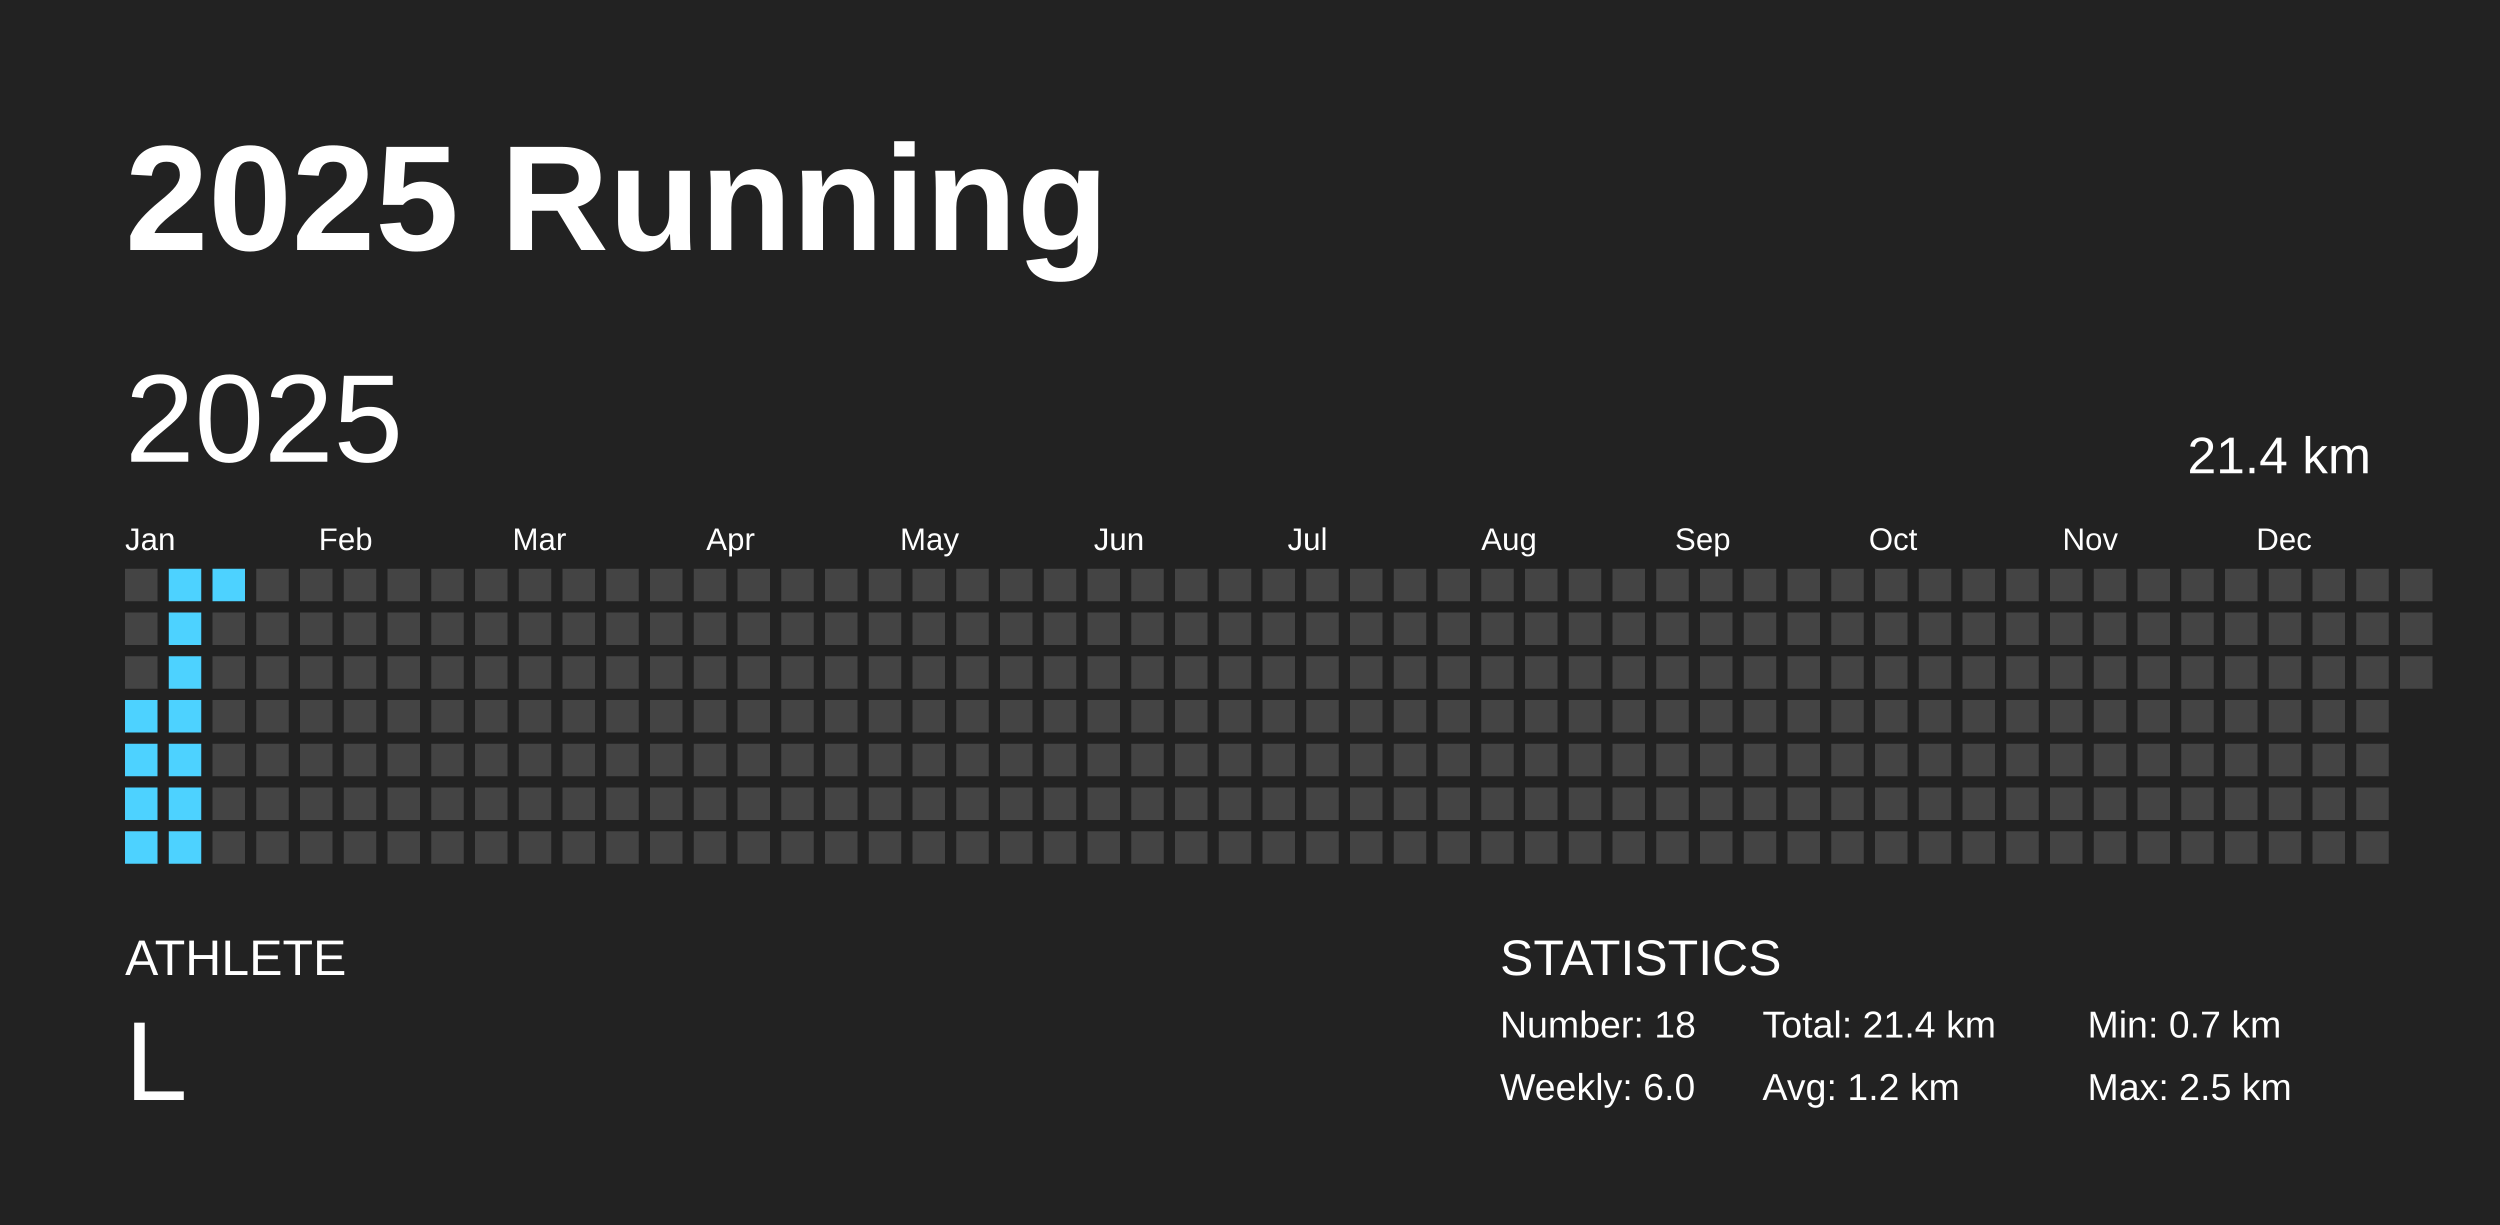
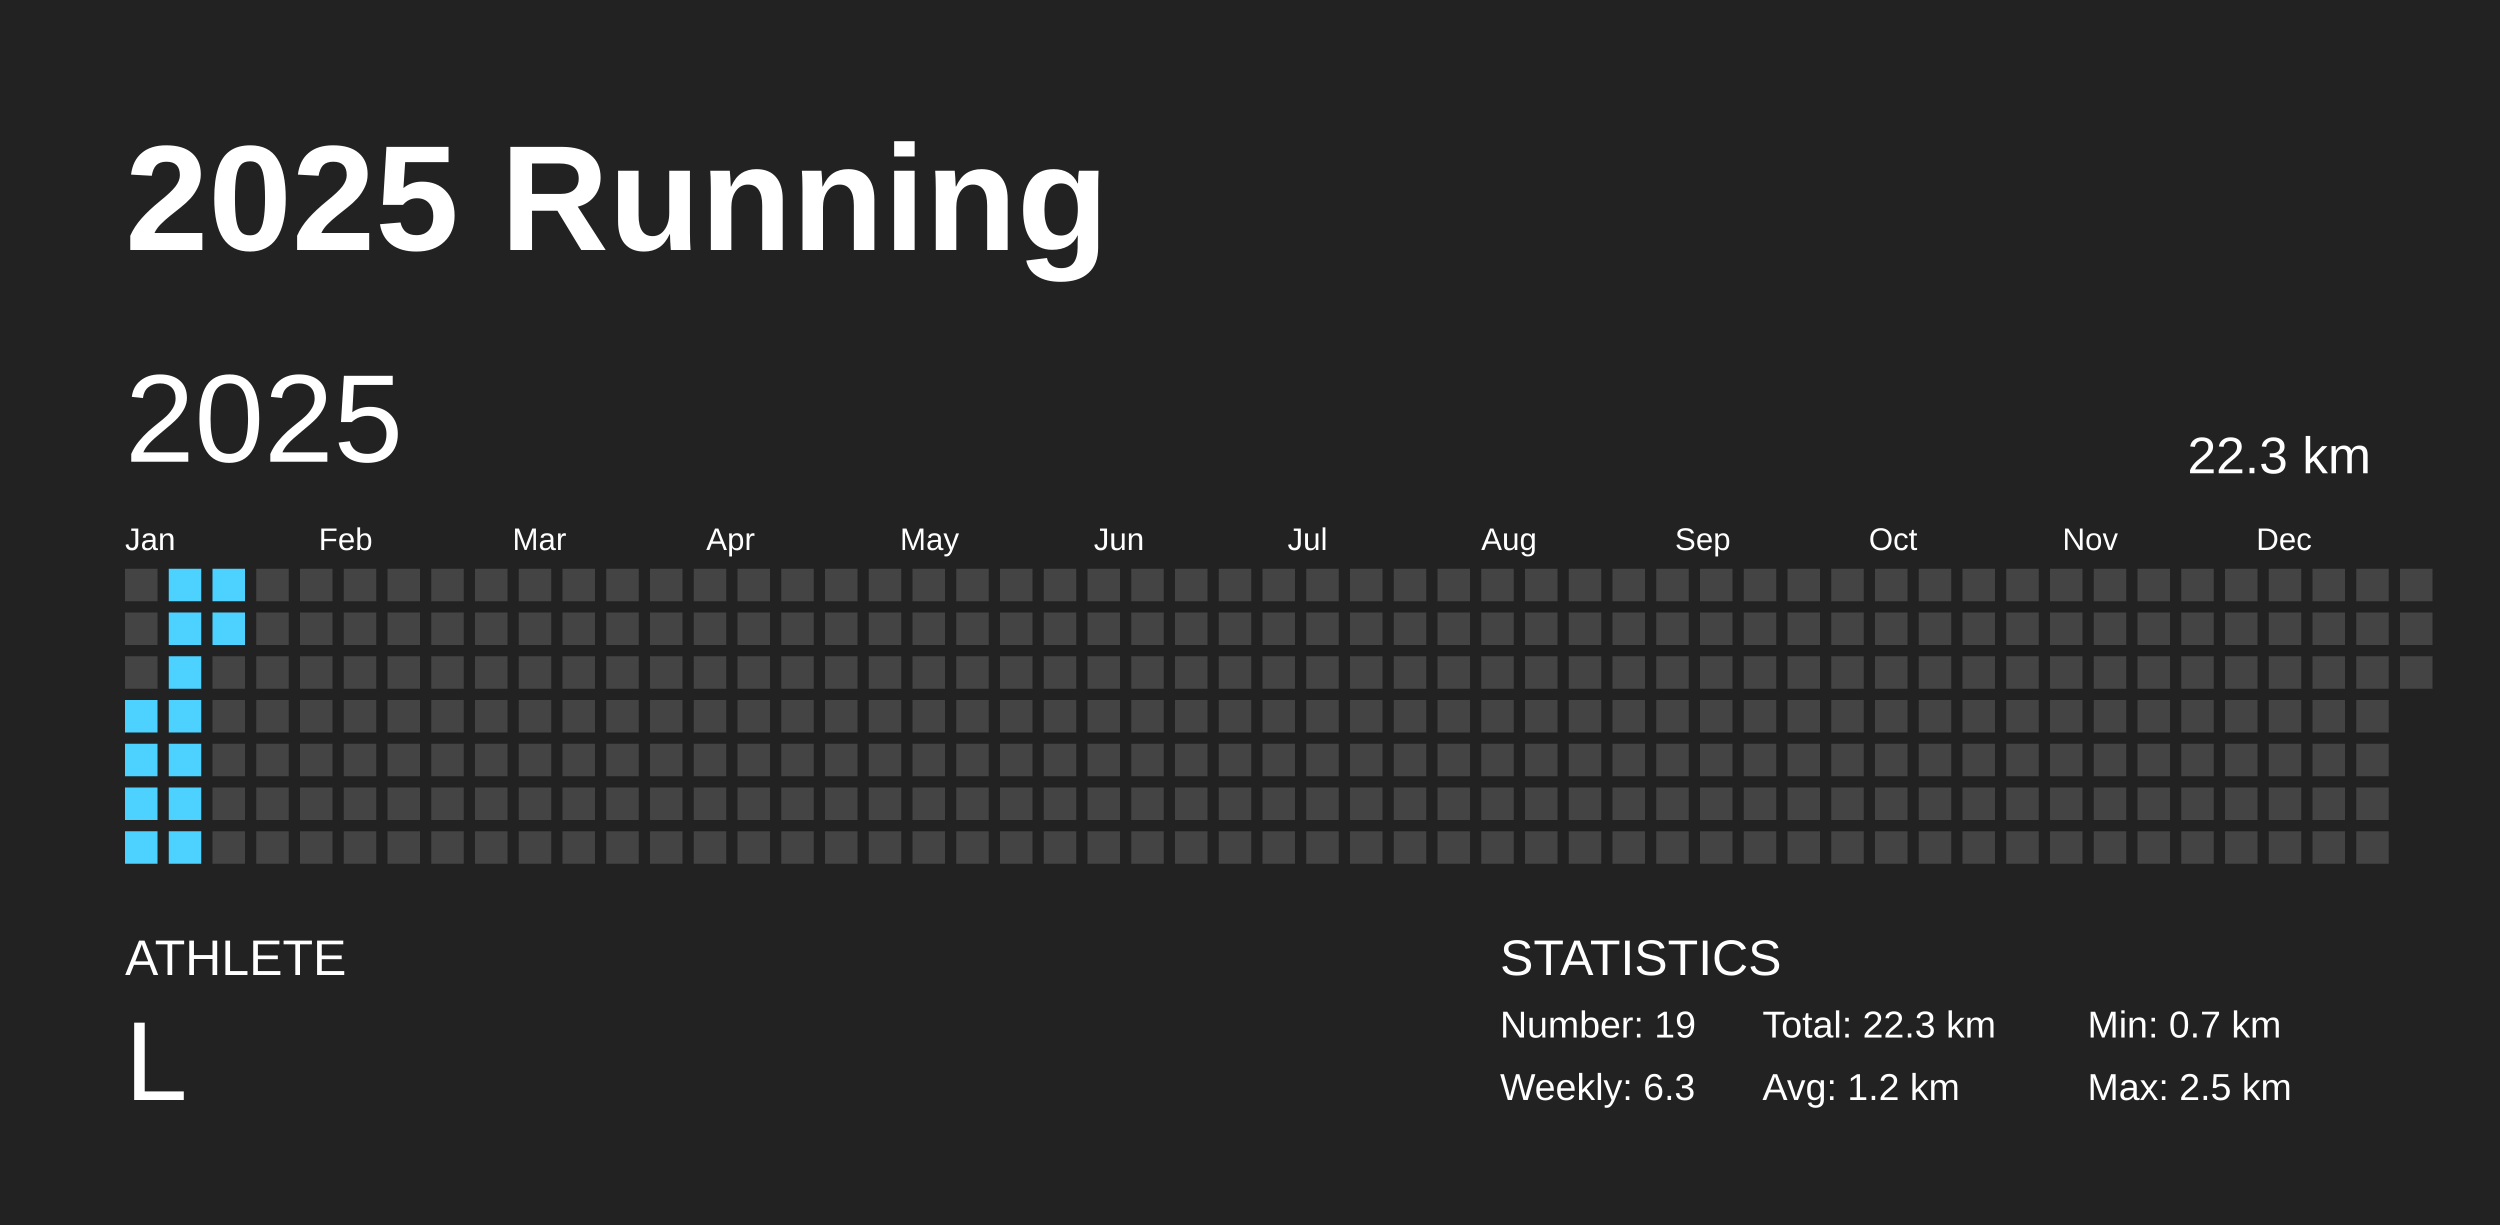
<svg xmlns="http://www.w3.org/2000/svg" baseProfile="full" height="98mm" version="1.1" viewBox="0,0,200,98" width="200mm">
  <defs />
  <rect fill="#222222" height="98" width="200" x="0" y="0" />
  <text fill="#FFFFFF" style="font-size:12px; font-family:Arial; font-weight:bold;" x="10" y="20">2025 Running</text>
  <text fill="#FFFFFF" style="font-size:4px; font-family:Arial" x="10" y="78">ATHLETE</text>
  <text fill="#FFFFFF" style="font-size:9px; font-family:Arial" x="10" y="88">L</text>
  <text fill="#FFFFFF" style="font-size:4px; font-family:Arial" x="120" y="78">STATISTICS</text>
-   <text fill="#FFFFFF" style="font-size:3px; font-family:Arial" x="120" y="83">Number: 18</text>
-   <text fill="#FFFFFF" style="font-size:3px; font-family:Arial" x="120" y="88">Weekly: 6.0</text>
-   <text fill="#FFFFFF" style="font-size:3px; font-family:Arial" x="141" y="83">Total: 21.4 km</text>
+   <text fill="#FFFFFF" style="font-size:3px; font-family:Arial" x="120" y="83">Number: 19</text>
+   <text fill="#FFFFFF" style="font-size:3px; font-family:Arial" x="120" y="88">Weekly: 6.3</text>
+   <text fill="#FFFFFF" style="font-size:3px; font-family:Arial" x="141" y="83">Total: 22.3 km</text>
  <text fill="#FFFFFF" style="font-size:3px; font-family:Arial" x="141" y="88">Avg: 1.2 km</text>
  <text fill="#FFFFFF" style="font-size:3px; font-family:Arial" x="167" y="83">Min: 0.7 km</text>
  <text fill="#FFFFFF" style="font-size:3px; font-family:Arial" x="167" y="88">Max: 2.5 km</text>
  <text dominant-baseline="hanging" fill="#FFFFFF" style="font-size:10.0px; font-family:Arial;" x="10" y="30">2025</text>
-   <text dominant-baseline="hanging" fill="#FFFFFF" style="font-size:4.125px; font-family:Arial;" x="175" y="35">21.4 km</text>
+   <text dominant-baseline="hanging" fill="#FFFFFF" style="font-size:4.125px; font-family:Arial;" x="175" y="35">22.3 km</text>
  <text fill="#FFFFFF" style="font-size:2.5px; font-family:Arial" x="10.0" y="44">Jan</text>
  <text fill="#FFFFFF" style="font-size:2.5px; font-family:Arial" x="25.5" y="44">Feb</text>
  <text fill="#FFFFFF" style="font-size:2.5px; font-family:Arial" x="41.0" y="44">Mar</text>
  <text fill="#FFFFFF" style="font-size:2.5px; font-family:Arial" x="56.5" y="44">Apr</text>
  <text fill="#FFFFFF" style="font-size:2.5px; font-family:Arial" x="72.0" y="44">May</text>
  <text fill="#FFFFFF" style="font-size:2.5px; font-family:Arial" x="87.5" y="44">Jun</text>
  <text fill="#FFFFFF" style="font-size:2.5px; font-family:Arial" x="103.0" y="44">Jul</text>
  <text fill="#FFFFFF" style="font-size:2.5px; font-family:Arial" x="118.5" y="44">Aug</text>
  <text fill="#FFFFFF" style="font-size:2.5px; font-family:Arial" x="134.0" y="44">Sep</text>
  <text fill="#FFFFFF" style="font-size:2.5px; font-family:Arial" x="149.5" y="44">Oct</text>
  <text fill="#FFFFFF" style="font-size:2.5px; font-family:Arial" x="165.0" y="44">Nov</text>
  <text fill="#FFFFFF" style="font-size:2.5px; font-family:Arial" x="180.5" y="44">Dec</text>
  <rect fill="#444444" height="2.6" width="2.6" x="10.0" y="45.5" />
  <rect fill="#444444" height="2.6" width="2.6" x="10.0" y="49.0" />
  <rect fill="#444444" height="2.6" width="2.6" x="10.0" y="52.5" />
  <rect fill="#4dd2ff" height="2.6" width="2.6" x="10.0" y="56.0" />
  <rect fill="#4dd2ff" height="2.6" width="2.6" x="10.0" y="59.5" />
  <rect fill="#4dd2ff" height="2.6" width="2.6" x="10.0" y="63.0" />
  <rect fill="#4dd2ff" height="2.6" width="2.6" x="10.0" y="66.5" />
  <rect fill="#4dd2ff" height="2.6" width="2.6" x="13.5" y="45.5" />
  <rect fill="#4dd2ff" height="2.6" width="2.6" x="13.5" y="49.0" />
  <rect fill="#4dd2ff" height="2.6" width="2.6" x="13.5" y="52.5" />
  <rect fill="#4dd2ff" height="2.6" width="2.6" x="13.5" y="56.0" />
  <rect fill="#4dd2ff" height="2.6" width="2.6" x="13.5" y="59.5" />
  <rect fill="#4dd2ff" height="2.6" width="2.6" x="13.5" y="63.0" />
  <rect fill="#4dd2ff" height="2.6" width="2.6" x="13.5" y="66.5" />
  <rect fill="#4dd2ff" height="2.6" width="2.6" x="17.0" y="45.5" />
-   <rect fill="#444444" height="2.6" width="2.6" x="17.0" y="49.0" />
+   <rect fill="#4dd2ff" height="2.6" width="2.6" x="17.0" y="49.0" />
  <rect fill="#444444" height="2.6" width="2.6" x="17.0" y="52.5" />
  <rect fill="#444444" height="2.6" width="2.6" x="17.0" y="56.0" />
  <rect fill="#444444" height="2.6" width="2.6" x="17.0" y="59.5" />
  <rect fill="#444444" height="2.6" width="2.6" x="17.0" y="63.0" />
  <rect fill="#444444" height="2.6" width="2.6" x="17.0" y="66.5" />
  <rect fill="#444444" height="2.6" width="2.6" x="20.5" y="45.5" />
  <rect fill="#444444" height="2.6" width="2.6" x="20.5" y="49.0" />
  <rect fill="#444444" height="2.6" width="2.6" x="20.5" y="52.5" />
  <rect fill="#444444" height="2.6" width="2.6" x="20.5" y="56.0" />
  <rect fill="#444444" height="2.6" width="2.6" x="20.5" y="59.5" />
  <rect fill="#444444" height="2.6" width="2.6" x="20.5" y="63.0" />
  <rect fill="#444444" height="2.6" width="2.6" x="20.5" y="66.5" />
  <rect fill="#444444" height="2.6" width="2.6" x="24.0" y="45.5" />
  <rect fill="#444444" height="2.6" width="2.6" x="24.0" y="49.0" />
  <rect fill="#444444" height="2.6" width="2.6" x="24.0" y="52.5" />
  <rect fill="#444444" height="2.6" width="2.6" x="24.0" y="56.0" />
  <rect fill="#444444" height="2.6" width="2.6" x="24.0" y="59.5" />
  <rect fill="#444444" height="2.6" width="2.6" x="24.0" y="63.0" />
  <rect fill="#444444" height="2.6" width="2.6" x="24.0" y="66.5" />
  <rect fill="#444444" height="2.6" width="2.6" x="27.5" y="45.5" />
  <rect fill="#444444" height="2.6" width="2.6" x="27.5" y="49.0" />
  <rect fill="#444444" height="2.6" width="2.6" x="27.5" y="52.5" />
  <rect fill="#444444" height="2.6" width="2.6" x="27.5" y="56.0" />
  <rect fill="#444444" height="2.6" width="2.6" x="27.5" y="59.5" />
  <rect fill="#444444" height="2.6" width="2.6" x="27.5" y="63.0" />
  <rect fill="#444444" height="2.6" width="2.6" x="27.5" y="66.5" />
  <rect fill="#444444" height="2.6" width="2.6" x="31.0" y="45.5" />
  <rect fill="#444444" height="2.6" width="2.6" x="31.0" y="49.0" />
  <rect fill="#444444" height="2.6" width="2.6" x="31.0" y="52.5" />
  <rect fill="#444444" height="2.6" width="2.6" x="31.0" y="56.0" />
  <rect fill="#444444" height="2.6" width="2.6" x="31.0" y="59.5" />
  <rect fill="#444444" height="2.6" width="2.6" x="31.0" y="63.0" />
  <rect fill="#444444" height="2.6" width="2.6" x="31.0" y="66.5" />
  <rect fill="#444444" height="2.6" width="2.6" x="34.5" y="45.5" />
  <rect fill="#444444" height="2.6" width="2.6" x="34.5" y="49.0" />
  <rect fill="#444444" height="2.6" width="2.6" x="34.5" y="52.5" />
  <rect fill="#444444" height="2.6" width="2.6" x="34.5" y="56.0" />
  <rect fill="#444444" height="2.6" width="2.6" x="34.5" y="59.5" />
  <rect fill="#444444" height="2.6" width="2.6" x="34.5" y="63.0" />
  <rect fill="#444444" height="2.6" width="2.6" x="34.5" y="66.5" />
  <rect fill="#444444" height="2.6" width="2.6" x="38.0" y="45.5" />
  <rect fill="#444444" height="2.6" width="2.6" x="38.0" y="49.0" />
  <rect fill="#444444" height="2.6" width="2.6" x="38.0" y="52.5" />
  <rect fill="#444444" height="2.6" width="2.6" x="38.0" y="56.0" />
  <rect fill="#444444" height="2.6" width="2.6" x="38.0" y="59.5" />
  <rect fill="#444444" height="2.6" width="2.6" x="38.0" y="63.0" />
  <rect fill="#444444" height="2.6" width="2.6" x="38.0" y="66.5" />
  <rect fill="#444444" height="2.6" width="2.6" x="41.5" y="45.5" />
  <rect fill="#444444" height="2.6" width="2.6" x="41.5" y="49.0" />
  <rect fill="#444444" height="2.6" width="2.6" x="41.5" y="52.5" />
  <rect fill="#444444" height="2.6" width="2.6" x="41.5" y="56.0" />
  <rect fill="#444444" height="2.6" width="2.6" x="41.5" y="59.5" />
  <rect fill="#444444" height="2.6" width="2.6" x="41.5" y="63.0" />
  <rect fill="#444444" height="2.6" width="2.6" x="41.5" y="66.5" />
  <rect fill="#444444" height="2.6" width="2.6" x="45.0" y="45.5" />
  <rect fill="#444444" height="2.6" width="2.6" x="45.0" y="49.0" />
  <rect fill="#444444" height="2.6" width="2.6" x="45.0" y="52.5" />
  <rect fill="#444444" height="2.6" width="2.6" x="45.0" y="56.0" />
  <rect fill="#444444" height="2.6" width="2.6" x="45.0" y="59.5" />
  <rect fill="#444444" height="2.6" width="2.6" x="45.0" y="63.0" />
  <rect fill="#444444" height="2.6" width="2.6" x="45.0" y="66.5" />
  <rect fill="#444444" height="2.6" width="2.6" x="48.5" y="45.5" />
  <rect fill="#444444" height="2.6" width="2.6" x="48.5" y="49.0" />
  <rect fill="#444444" height="2.6" width="2.6" x="48.5" y="52.5" />
  <rect fill="#444444" height="2.6" width="2.6" x="48.5" y="56.0" />
  <rect fill="#444444" height="2.6" width="2.6" x="48.5" y="59.5" />
  <rect fill="#444444" height="2.6" width="2.6" x="48.5" y="63.0" />
  <rect fill="#444444" height="2.6" width="2.6" x="48.5" y="66.5" />
  <rect fill="#444444" height="2.6" width="2.6" x="52.0" y="45.5" />
  <rect fill="#444444" height="2.6" width="2.6" x="52.0" y="49.0" />
  <rect fill="#444444" height="2.6" width="2.6" x="52.0" y="52.5" />
  <rect fill="#444444" height="2.6" width="2.6" x="52.0" y="56.0" />
  <rect fill="#444444" height="2.6" width="2.6" x="52.0" y="59.5" />
  <rect fill="#444444" height="2.6" width="2.6" x="52.0" y="63.0" />
  <rect fill="#444444" height="2.6" width="2.6" x="52.0" y="66.5" />
  <rect fill="#444444" height="2.6" width="2.6" x="55.5" y="45.5" />
  <rect fill="#444444" height="2.6" width="2.6" x="55.5" y="49.0" />
  <rect fill="#444444" height="2.6" width="2.6" x="55.5" y="52.5" />
  <rect fill="#444444" height="2.6" width="2.6" x="55.5" y="56.0" />
  <rect fill="#444444" height="2.6" width="2.6" x="55.5" y="59.5" />
  <rect fill="#444444" height="2.6" width="2.6" x="55.5" y="63.0" />
  <rect fill="#444444" height="2.6" width="2.6" x="55.5" y="66.5" />
  <rect fill="#444444" height="2.6" width="2.6" x="59.0" y="45.5" />
  <rect fill="#444444" height="2.6" width="2.6" x="59.0" y="49.0" />
  <rect fill="#444444" height="2.6" width="2.6" x="59.0" y="52.5" />
  <rect fill="#444444" height="2.6" width="2.6" x="59.0" y="56.0" />
  <rect fill="#444444" height="2.6" width="2.6" x="59.0" y="59.5" />
  <rect fill="#444444" height="2.6" width="2.6" x="59.0" y="63.0" />
  <rect fill="#444444" height="2.6" width="2.6" x="59.0" y="66.5" />
  <rect fill="#444444" height="2.6" width="2.6" x="62.5" y="45.5" />
  <rect fill="#444444" height="2.6" width="2.6" x="62.5" y="49.0" />
  <rect fill="#444444" height="2.6" width="2.6" x="62.5" y="52.5" />
  <rect fill="#444444" height="2.6" width="2.6" x="62.5" y="56.0" />
  <rect fill="#444444" height="2.6" width="2.6" x="62.5" y="59.5" />
  <rect fill="#444444" height="2.6" width="2.6" x="62.5" y="63.0" />
  <rect fill="#444444" height="2.6" width="2.6" x="62.5" y="66.5" />
  <rect fill="#444444" height="2.6" width="2.6" x="66.0" y="45.5" />
  <rect fill="#444444" height="2.6" width="2.6" x="66.0" y="49.0" />
  <rect fill="#444444" height="2.6" width="2.6" x="66.0" y="52.5" />
  <rect fill="#444444" height="2.6" width="2.6" x="66.0" y="56.0" />
  <rect fill="#444444" height="2.6" width="2.6" x="66.0" y="59.5" />
  <rect fill="#444444" height="2.6" width="2.6" x="66.0" y="63.0" />
  <rect fill="#444444" height="2.6" width="2.6" x="66.0" y="66.5" />
  <rect fill="#444444" height="2.6" width="2.6" x="69.5" y="45.5" />
  <rect fill="#444444" height="2.6" width="2.6" x="69.5" y="49.0" />
  <rect fill="#444444" height="2.6" width="2.6" x="69.5" y="52.5" />
  <rect fill="#444444" height="2.6" width="2.6" x="69.5" y="56.0" />
  <rect fill="#444444" height="2.6" width="2.6" x="69.5" y="59.5" />
  <rect fill="#444444" height="2.6" width="2.6" x="69.5" y="63.0" />
  <rect fill="#444444" height="2.6" width="2.6" x="69.5" y="66.5" />
  <rect fill="#444444" height="2.6" width="2.6" x="73.0" y="45.5" />
  <rect fill="#444444" height="2.6" width="2.6" x="73.0" y="49.0" />
  <rect fill="#444444" height="2.6" width="2.6" x="73.0" y="52.5" />
  <rect fill="#444444" height="2.6" width="2.6" x="73.0" y="56.0" />
  <rect fill="#444444" height="2.6" width="2.6" x="73.0" y="59.5" />
  <rect fill="#444444" height="2.6" width="2.6" x="73.0" y="63.0" />
  <rect fill="#444444" height="2.6" width="2.6" x="73.0" y="66.5" />
  <rect fill="#444444" height="2.6" width="2.6" x="76.5" y="45.5" />
  <rect fill="#444444" height="2.6" width="2.6" x="76.5" y="49.0" />
  <rect fill="#444444" height="2.6" width="2.6" x="76.5" y="52.5" />
  <rect fill="#444444" height="2.6" width="2.6" x="76.5" y="56.0" />
  <rect fill="#444444" height="2.6" width="2.6" x="76.5" y="59.5" />
  <rect fill="#444444" height="2.6" width="2.6" x="76.5" y="63.0" />
  <rect fill="#444444" height="2.6" width="2.6" x="76.5" y="66.5" />
  <rect fill="#444444" height="2.6" width="2.6" x="80.0" y="45.5" />
  <rect fill="#444444" height="2.6" width="2.6" x="80.0" y="49.0" />
  <rect fill="#444444" height="2.6" width="2.6" x="80.0" y="52.5" />
  <rect fill="#444444" height="2.6" width="2.6" x="80.0" y="56.0" />
  <rect fill="#444444" height="2.6" width="2.6" x="80.0" y="59.5" />
  <rect fill="#444444" height="2.6" width="2.6" x="80.0" y="63.0" />
  <rect fill="#444444" height="2.6" width="2.6" x="80.0" y="66.5" />
  <rect fill="#444444" height="2.6" width="2.6" x="83.5" y="45.5" />
  <rect fill="#444444" height="2.6" width="2.6" x="83.5" y="49.0" />
  <rect fill="#444444" height="2.6" width="2.6" x="83.5" y="52.5" />
  <rect fill="#444444" height="2.6" width="2.6" x="83.5" y="56.0" />
  <rect fill="#444444" height="2.6" width="2.6" x="83.5" y="59.5" />
  <rect fill="#444444" height="2.6" width="2.6" x="83.5" y="63.0" />
  <rect fill="#444444" height="2.6" width="2.6" x="83.5" y="66.5" />
  <rect fill="#444444" height="2.6" width="2.6" x="87.0" y="45.5" />
  <rect fill="#444444" height="2.6" width="2.6" x="87.0" y="49.0" />
  <rect fill="#444444" height="2.6" width="2.6" x="87.0" y="52.5" />
  <rect fill="#444444" height="2.6" width="2.6" x="87.0" y="56.0" />
  <rect fill="#444444" height="2.6" width="2.6" x="87.0" y="59.5" />
  <rect fill="#444444" height="2.6" width="2.6" x="87.0" y="63.0" />
  <rect fill="#444444" height="2.6" width="2.6" x="87.0" y="66.5" />
  <rect fill="#444444" height="2.6" width="2.6" x="90.5" y="45.5" />
  <rect fill="#444444" height="2.6" width="2.6" x="90.5" y="49.0" />
  <rect fill="#444444" height="2.6" width="2.6" x="90.5" y="52.5" />
  <rect fill="#444444" height="2.6" width="2.6" x="90.5" y="56.0" />
  <rect fill="#444444" height="2.6" width="2.6" x="90.5" y="59.5" />
  <rect fill="#444444" height="2.6" width="2.6" x="90.5" y="63.0" />
  <rect fill="#444444" height="2.6" width="2.6" x="90.5" y="66.5" />
  <rect fill="#444444" height="2.6" width="2.6" x="94.0" y="45.5" />
  <rect fill="#444444" height="2.6" width="2.6" x="94.0" y="49.0" />
  <rect fill="#444444" height="2.6" width="2.6" x="94.0" y="52.5" />
  <rect fill="#444444" height="2.6" width="2.6" x="94.0" y="56.0" />
  <rect fill="#444444" height="2.6" width="2.6" x="94.0" y="59.5" />
  <rect fill="#444444" height="2.6" width="2.6" x="94.0" y="63.0" />
  <rect fill="#444444" height="2.6" width="2.6" x="94.0" y="66.5" />
  <rect fill="#444444" height="2.6" width="2.6" x="97.5" y="45.5" />
  <rect fill="#444444" height="2.6" width="2.6" x="97.5" y="49.0" />
  <rect fill="#444444" height="2.6" width="2.6" x="97.5" y="52.5" />
  <rect fill="#444444" height="2.6" width="2.6" x="97.5" y="56.0" />
  <rect fill="#444444" height="2.6" width="2.6" x="97.5" y="59.5" />
  <rect fill="#444444" height="2.6" width="2.6" x="97.5" y="63.0" />
  <rect fill="#444444" height="2.6" width="2.6" x="97.5" y="66.5" />
  <rect fill="#444444" height="2.6" width="2.6" x="101.0" y="45.5" />
  <rect fill="#444444" height="2.6" width="2.6" x="101.0" y="49.0" />
  <rect fill="#444444" height="2.6" width="2.6" x="101.0" y="52.5" />
  <rect fill="#444444" height="2.6" width="2.6" x="101.0" y="56.0" />
  <rect fill="#444444" height="2.6" width="2.6" x="101.0" y="59.5" />
  <rect fill="#444444" height="2.6" width="2.6" x="101.0" y="63.0" />
  <rect fill="#444444" height="2.6" width="2.6" x="101.0" y="66.5" />
  <rect fill="#444444" height="2.6" width="2.6" x="104.5" y="45.5" />
  <rect fill="#444444" height="2.6" width="2.6" x="104.5" y="49.0" />
  <rect fill="#444444" height="2.6" width="2.6" x="104.5" y="52.5" />
  <rect fill="#444444" height="2.6" width="2.6" x="104.5" y="56.0" />
  <rect fill="#444444" height="2.6" width="2.6" x="104.5" y="59.5" />
  <rect fill="#444444" height="2.6" width="2.6" x="104.5" y="63.0" />
  <rect fill="#444444" height="2.6" width="2.6" x="104.5" y="66.5" />
  <rect fill="#444444" height="2.6" width="2.6" x="108.0" y="45.5" />
  <rect fill="#444444" height="2.6" width="2.6" x="108.0" y="49.0" />
  <rect fill="#444444" height="2.6" width="2.6" x="108.0" y="52.5" />
  <rect fill="#444444" height="2.6" width="2.6" x="108.0" y="56.0" />
  <rect fill="#444444" height="2.6" width="2.6" x="108.0" y="59.5" />
  <rect fill="#444444" height="2.6" width="2.6" x="108.0" y="63.0" />
  <rect fill="#444444" height="2.6" width="2.6" x="108.0" y="66.5" />
  <rect fill="#444444" height="2.6" width="2.6" x="111.5" y="45.5" />
  <rect fill="#444444" height="2.6" width="2.6" x="111.5" y="49.0" />
  <rect fill="#444444" height="2.6" width="2.6" x="111.5" y="52.5" />
  <rect fill="#444444" height="2.6" width="2.6" x="111.5" y="56.0" />
  <rect fill="#444444" height="2.6" width="2.6" x="111.5" y="59.5" />
  <rect fill="#444444" height="2.6" width="2.6" x="111.5" y="63.0" />
  <rect fill="#444444" height="2.6" width="2.6" x="111.5" y="66.5" />
  <rect fill="#444444" height="2.6" width="2.6" x="115.0" y="45.5" />
  <rect fill="#444444" height="2.6" width="2.6" x="115.0" y="49.0" />
  <rect fill="#444444" height="2.6" width="2.6" x="115.0" y="52.5" />
  <rect fill="#444444" height="2.6" width="2.6" x="115.0" y="56.0" />
  <rect fill="#444444" height="2.6" width="2.6" x="115.0" y="59.5" />
  <rect fill="#444444" height="2.6" width="2.6" x="115.0" y="63.0" />
  <rect fill="#444444" height="2.6" width="2.6" x="115.0" y="66.5" />
  <rect fill="#444444" height="2.6" width="2.6" x="118.5" y="45.5" />
  <rect fill="#444444" height="2.6" width="2.6" x="118.5" y="49.0" />
  <rect fill="#444444" height="2.6" width="2.6" x="118.5" y="52.5" />
  <rect fill="#444444" height="2.6" width="2.6" x="118.5" y="56.0" />
  <rect fill="#444444" height="2.6" width="2.6" x="118.5" y="59.5" />
  <rect fill="#444444" height="2.6" width="2.6" x="118.5" y="63.0" />
  <rect fill="#444444" height="2.6" width="2.6" x="118.5" y="66.5" />
  <rect fill="#444444" height="2.6" width="2.6" x="122.0" y="45.5" />
  <rect fill="#444444" height="2.6" width="2.6" x="122.0" y="49.0" />
  <rect fill="#444444" height="2.6" width="2.6" x="122.0" y="52.5" />
  <rect fill="#444444" height="2.6" width="2.6" x="122.0" y="56.0" />
  <rect fill="#444444" height="2.6" width="2.6" x="122.0" y="59.5" />
  <rect fill="#444444" height="2.6" width="2.6" x="122.0" y="63.0" />
  <rect fill="#444444" height="2.6" width="2.6" x="122.0" y="66.5" />
  <rect fill="#444444" height="2.6" width="2.6" x="125.5" y="45.5" />
  <rect fill="#444444" height="2.6" width="2.6" x="125.5" y="49.0" />
  <rect fill="#444444" height="2.6" width="2.6" x="125.5" y="52.5" />
  <rect fill="#444444" height="2.6" width="2.6" x="125.5" y="56.0" />
  <rect fill="#444444" height="2.6" width="2.6" x="125.5" y="59.5" />
  <rect fill="#444444" height="2.6" width="2.6" x="125.5" y="63.0" />
  <rect fill="#444444" height="2.6" width="2.6" x="125.5" y="66.5" />
  <rect fill="#444444" height="2.6" width="2.6" x="129.0" y="45.5" />
  <rect fill="#444444" height="2.6" width="2.6" x="129.0" y="49.0" />
  <rect fill="#444444" height="2.6" width="2.6" x="129.0" y="52.5" />
  <rect fill="#444444" height="2.6" width="2.6" x="129.0" y="56.0" />
  <rect fill="#444444" height="2.6" width="2.6" x="129.0" y="59.5" />
  <rect fill="#444444" height="2.6" width="2.6" x="129.0" y="63.0" />
  <rect fill="#444444" height="2.6" width="2.6" x="129.0" y="66.5" />
  <rect fill="#444444" height="2.6" width="2.6" x="132.5" y="45.5" />
  <rect fill="#444444" height="2.6" width="2.6" x="132.5" y="49.0" />
  <rect fill="#444444" height="2.6" width="2.6" x="132.5" y="52.5" />
  <rect fill="#444444" height="2.6" width="2.6" x="132.5" y="56.0" />
  <rect fill="#444444" height="2.6" width="2.6" x="132.5" y="59.5" />
  <rect fill="#444444" height="2.6" width="2.6" x="132.5" y="63.0" />
  <rect fill="#444444" height="2.6" width="2.6" x="132.5" y="66.5" />
  <rect fill="#444444" height="2.6" width="2.6" x="136.0" y="45.5" />
  <rect fill="#444444" height="2.6" width="2.6" x="136.0" y="49.0" />
  <rect fill="#444444" height="2.6" width="2.6" x="136.0" y="52.5" />
  <rect fill="#444444" height="2.6" width="2.6" x="136.0" y="56.0" />
  <rect fill="#444444" height="2.6" width="2.6" x="136.0" y="59.5" />
  <rect fill="#444444" height="2.6" width="2.6" x="136.0" y="63.0" />
  <rect fill="#444444" height="2.6" width="2.6" x="136.0" y="66.5" />
  <rect fill="#444444" height="2.6" width="2.6" x="139.5" y="45.5" />
  <rect fill="#444444" height="2.6" width="2.6" x="139.5" y="49.0" />
  <rect fill="#444444" height="2.6" width="2.6" x="139.5" y="52.5" />
  <rect fill="#444444" height="2.6" width="2.6" x="139.5" y="56.0" />
  <rect fill="#444444" height="2.6" width="2.6" x="139.5" y="59.5" />
  <rect fill="#444444" height="2.6" width="2.6" x="139.5" y="63.0" />
  <rect fill="#444444" height="2.6" width="2.6" x="139.5" y="66.5" />
  <rect fill="#444444" height="2.6" width="2.6" x="143.0" y="45.5" />
  <rect fill="#444444" height="2.6" width="2.6" x="143.0" y="49.0" />
  <rect fill="#444444" height="2.6" width="2.6" x="143.0" y="52.5" />
  <rect fill="#444444" height="2.6" width="2.6" x="143.0" y="56.0" />
  <rect fill="#444444" height="2.6" width="2.6" x="143.0" y="59.5" />
  <rect fill="#444444" height="2.6" width="2.6" x="143.0" y="63.0" />
  <rect fill="#444444" height="2.6" width="2.6" x="143.0" y="66.5" />
  <rect fill="#444444" height="2.6" width="2.6" x="146.5" y="45.5" />
  <rect fill="#444444" height="2.6" width="2.6" x="146.5" y="49.0" />
  <rect fill="#444444" height="2.6" width="2.6" x="146.5" y="52.5" />
  <rect fill="#444444" height="2.6" width="2.6" x="146.5" y="56.0" />
  <rect fill="#444444" height="2.6" width="2.6" x="146.5" y="59.5" />
  <rect fill="#444444" height="2.6" width="2.6" x="146.5" y="63.0" />
  <rect fill="#444444" height="2.6" width="2.6" x="146.5" y="66.5" />
  <rect fill="#444444" height="2.6" width="2.6" x="150.0" y="45.5" />
  <rect fill="#444444" height="2.6" width="2.6" x="150.0" y="49.0" />
  <rect fill="#444444" height="2.6" width="2.6" x="150.0" y="52.5" />
  <rect fill="#444444" height="2.6" width="2.6" x="150.0" y="56.0" />
  <rect fill="#444444" height="2.6" width="2.6" x="150.0" y="59.5" />
  <rect fill="#444444" height="2.6" width="2.6" x="150.0" y="63.0" />
  <rect fill="#444444" height="2.6" width="2.6" x="150.0" y="66.5" />
  <rect fill="#444444" height="2.6" width="2.6" x="153.5" y="45.5" />
  <rect fill="#444444" height="2.6" width="2.6" x="153.5" y="49.0" />
  <rect fill="#444444" height="2.6" width="2.6" x="153.5" y="52.5" />
  <rect fill="#444444" height="2.6" width="2.6" x="153.5" y="56.0" />
  <rect fill="#444444" height="2.6" width="2.6" x="153.5" y="59.5" />
  <rect fill="#444444" height="2.6" width="2.6" x="153.5" y="63.0" />
  <rect fill="#444444" height="2.6" width="2.6" x="153.5" y="66.5" />
  <rect fill="#444444" height="2.6" width="2.6" x="157.0" y="45.5" />
  <rect fill="#444444" height="2.6" width="2.6" x="157.0" y="49.0" />
  <rect fill="#444444" height="2.6" width="2.6" x="157.0" y="52.5" />
  <rect fill="#444444" height="2.6" width="2.6" x="157.0" y="56.0" />
  <rect fill="#444444" height="2.6" width="2.6" x="157.0" y="59.5" />
  <rect fill="#444444" height="2.6" width="2.6" x="157.0" y="63.0" />
  <rect fill="#444444" height="2.6" width="2.6" x="157.0" y="66.5" />
  <rect fill="#444444" height="2.6" width="2.6" x="160.5" y="45.5" />
  <rect fill="#444444" height="2.6" width="2.6" x="160.5" y="49.0" />
  <rect fill="#444444" height="2.6" width="2.6" x="160.5" y="52.5" />
  <rect fill="#444444" height="2.6" width="2.6" x="160.5" y="56.0" />
  <rect fill="#444444" height="2.6" width="2.6" x="160.5" y="59.5" />
  <rect fill="#444444" height="2.6" width="2.6" x="160.5" y="63.0" />
  <rect fill="#444444" height="2.6" width="2.6" x="160.5" y="66.5" />
  <rect fill="#444444" height="2.6" width="2.6" x="164.0" y="45.5" />
  <rect fill="#444444" height="2.6" width="2.6" x="164.0" y="49.0" />
  <rect fill="#444444" height="2.6" width="2.6" x="164.0" y="52.5" />
  <rect fill="#444444" height="2.6" width="2.6" x="164.0" y="56.0" />
  <rect fill="#444444" height="2.6" width="2.6" x="164.0" y="59.5" />
  <rect fill="#444444" height="2.6" width="2.6" x="164.0" y="63.0" />
  <rect fill="#444444" height="2.6" width="2.6" x="164.0" y="66.5" />
  <rect fill="#444444" height="2.6" width="2.6" x="167.5" y="45.5" />
  <rect fill="#444444" height="2.6" width="2.6" x="167.5" y="49.0" />
  <rect fill="#444444" height="2.6" width="2.6" x="167.5" y="52.5" />
  <rect fill="#444444" height="2.6" width="2.6" x="167.5" y="56.0" />
  <rect fill="#444444" height="2.6" width="2.6" x="167.5" y="59.5" />
  <rect fill="#444444" height="2.6" width="2.6" x="167.5" y="63.0" />
  <rect fill="#444444" height="2.6" width="2.6" x="167.5" y="66.5" />
  <rect fill="#444444" height="2.6" width="2.6" x="171.0" y="45.5" />
  <rect fill="#444444" height="2.6" width="2.6" x="171.0" y="49.0" />
  <rect fill="#444444" height="2.6" width="2.6" x="171.0" y="52.5" />
  <rect fill="#444444" height="2.6" width="2.6" x="171.0" y="56.0" />
  <rect fill="#444444" height="2.6" width="2.6" x="171.0" y="59.5" />
  <rect fill="#444444" height="2.6" width="2.6" x="171.0" y="63.0" />
  <rect fill="#444444" height="2.6" width="2.6" x="171.0" y="66.5" />
  <rect fill="#444444" height="2.6" width="2.6" x="174.5" y="45.5" />
  <rect fill="#444444" height="2.6" width="2.6" x="174.5" y="49.0" />
  <rect fill="#444444" height="2.6" width="2.6" x="174.5" y="52.5" />
  <rect fill="#444444" height="2.6" width="2.6" x="174.5" y="56.0" />
  <rect fill="#444444" height="2.6" width="2.6" x="174.5" y="59.5" />
  <rect fill="#444444" height="2.6" width="2.6" x="174.5" y="63.0" />
  <rect fill="#444444" height="2.6" width="2.6" x="174.5" y="66.5" />
  <rect fill="#444444" height="2.6" width="2.6" x="178.0" y="45.5" />
  <rect fill="#444444" height="2.6" width="2.6" x="178.0" y="49.0" />
  <rect fill="#444444" height="2.6" width="2.6" x="178.0" y="52.5" />
  <rect fill="#444444" height="2.6" width="2.6" x="178.0" y="56.0" />
  <rect fill="#444444" height="2.6" width="2.6" x="178.0" y="59.5" />
  <rect fill="#444444" height="2.6" width="2.6" x="178.0" y="63.0" />
  <rect fill="#444444" height="2.6" width="2.6" x="178.0" y="66.5" />
  <rect fill="#444444" height="2.6" width="2.6" x="181.5" y="45.5" />
  <rect fill="#444444" height="2.6" width="2.6" x="181.5" y="49.0" />
  <rect fill="#444444" height="2.6" width="2.6" x="181.5" y="52.5" />
  <rect fill="#444444" height="2.6" width="2.6" x="181.5" y="56.0" />
  <rect fill="#444444" height="2.6" width="2.6" x="181.5" y="59.5" />
  <rect fill="#444444" height="2.6" width="2.6" x="181.5" y="63.0" />
  <rect fill="#444444" height="2.6" width="2.6" x="181.5" y="66.5" />
  <rect fill="#444444" height="2.6" width="2.6" x="185.0" y="45.5" />
  <rect fill="#444444" height="2.6" width="2.6" x="185.0" y="49.0" />
  <rect fill="#444444" height="2.6" width="2.6" x="185.0" y="52.5" />
  <rect fill="#444444" height="2.6" width="2.6" x="185.0" y="56.0" />
  <rect fill="#444444" height="2.6" width="2.6" x="185.0" y="59.5" />
  <rect fill="#444444" height="2.6" width="2.6" x="185.0" y="63.0" />
  <rect fill="#444444" height="2.6" width="2.6" x="185.0" y="66.5" />
  <rect fill="#444444" height="2.6" width="2.6" x="188.5" y="45.5" />
  <rect fill="#444444" height="2.6" width="2.6" x="188.5" y="49.0" />
  <rect fill="#444444" height="2.6" width="2.6" x="188.5" y="52.5" />
  <rect fill="#444444" height="2.6" width="2.6" x="188.5" y="56.0" />
  <rect fill="#444444" height="2.6" width="2.6" x="188.5" y="59.5" />
  <rect fill="#444444" height="2.6" width="2.6" x="188.5" y="63.0" />
  <rect fill="#444444" height="2.6" width="2.6" x="188.5" y="66.5" />
  <rect fill="#444444" height="2.6" width="2.6" x="192.0" y="45.5" />
  <rect fill="#444444" height="2.6" width="2.6" x="192.0" y="49.0" />
  <rect fill="#444444" height="2.6" width="2.6" x="192.0" y="52.5" />
</svg>
